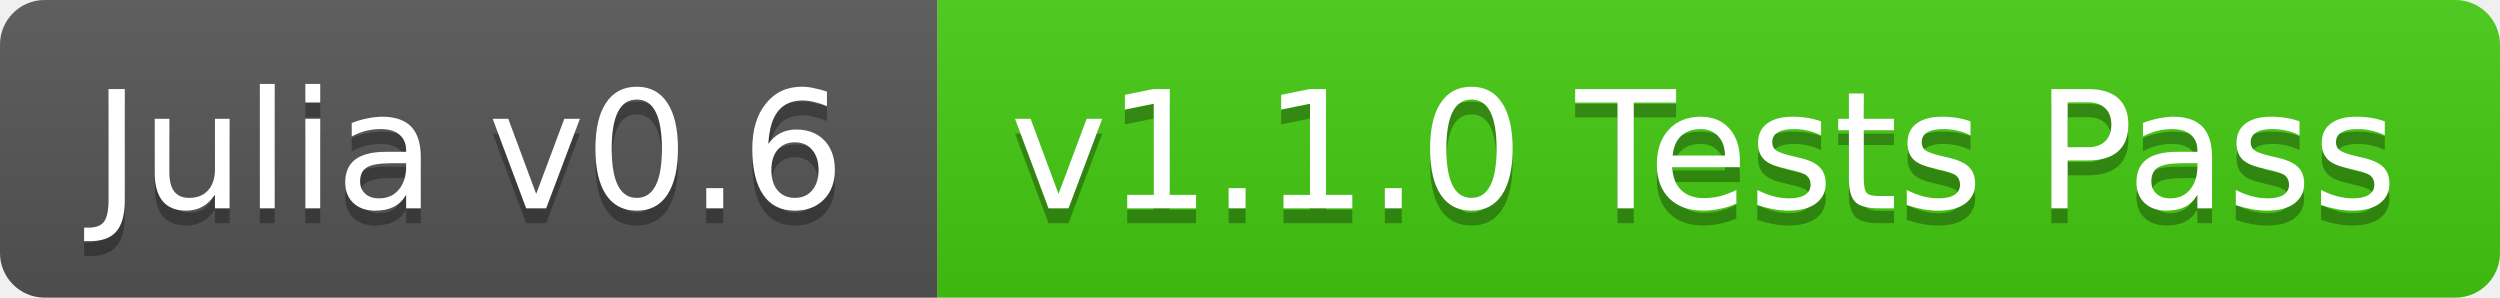
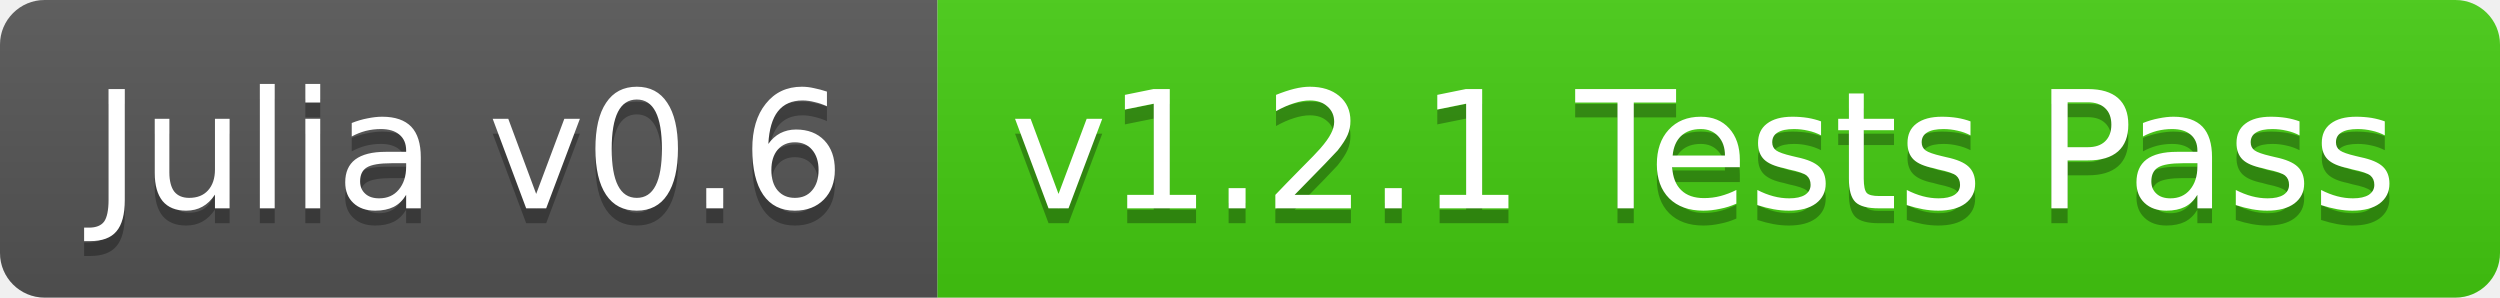
<svg xmlns="http://www.w3.org/2000/svg" width="168" height="20">
  <linearGradient id="b" x2="0" y2="100%">
    <stop offset="0" stop-color="#bbb" stop-opacity=".1" />
    <stop offset="1" stop-opacity=".1" />
  </linearGradient>
  <clipPath id="a">
    <rect width="168" height="20" rx="3" fill="#fff" />
  </clipPath>
  <g clip-path="url(#a)">
    <path fill="#555" d="M0 0h63v20H0z" />
    <path fill="#4c1" d="M63 0h105v20H63z" />
    <path fill="url(#b)" d="M0 0h168v20H0z" />
  </g>
  <g fill="#fff" text-anchor="middle" font-family="DejaVu Sans,Verdana,Geneva,sans-serif" font-size="11">
    <text x="31.5" y="15" fill="#010101" fill-opacity=".3">Julia v0.6</text>
    <text x="31.5" y="14">Julia v0.6</text>
-     <text x="114.5" y="15" fill="#010101" fill-opacity=".3">v1.1.0 Tests Pass</text>
-     <text x="114.5" y="14">v1.1.0 Tests Pass</text>
+     <text x="114.5" y="15" fill="#010101" fill-opacity=".3">v1.2.1 Tests Pass</text>
+     <text x="114.5" y="14">v1.2.1 Tests Pass</text>
  </g>
</svg>
